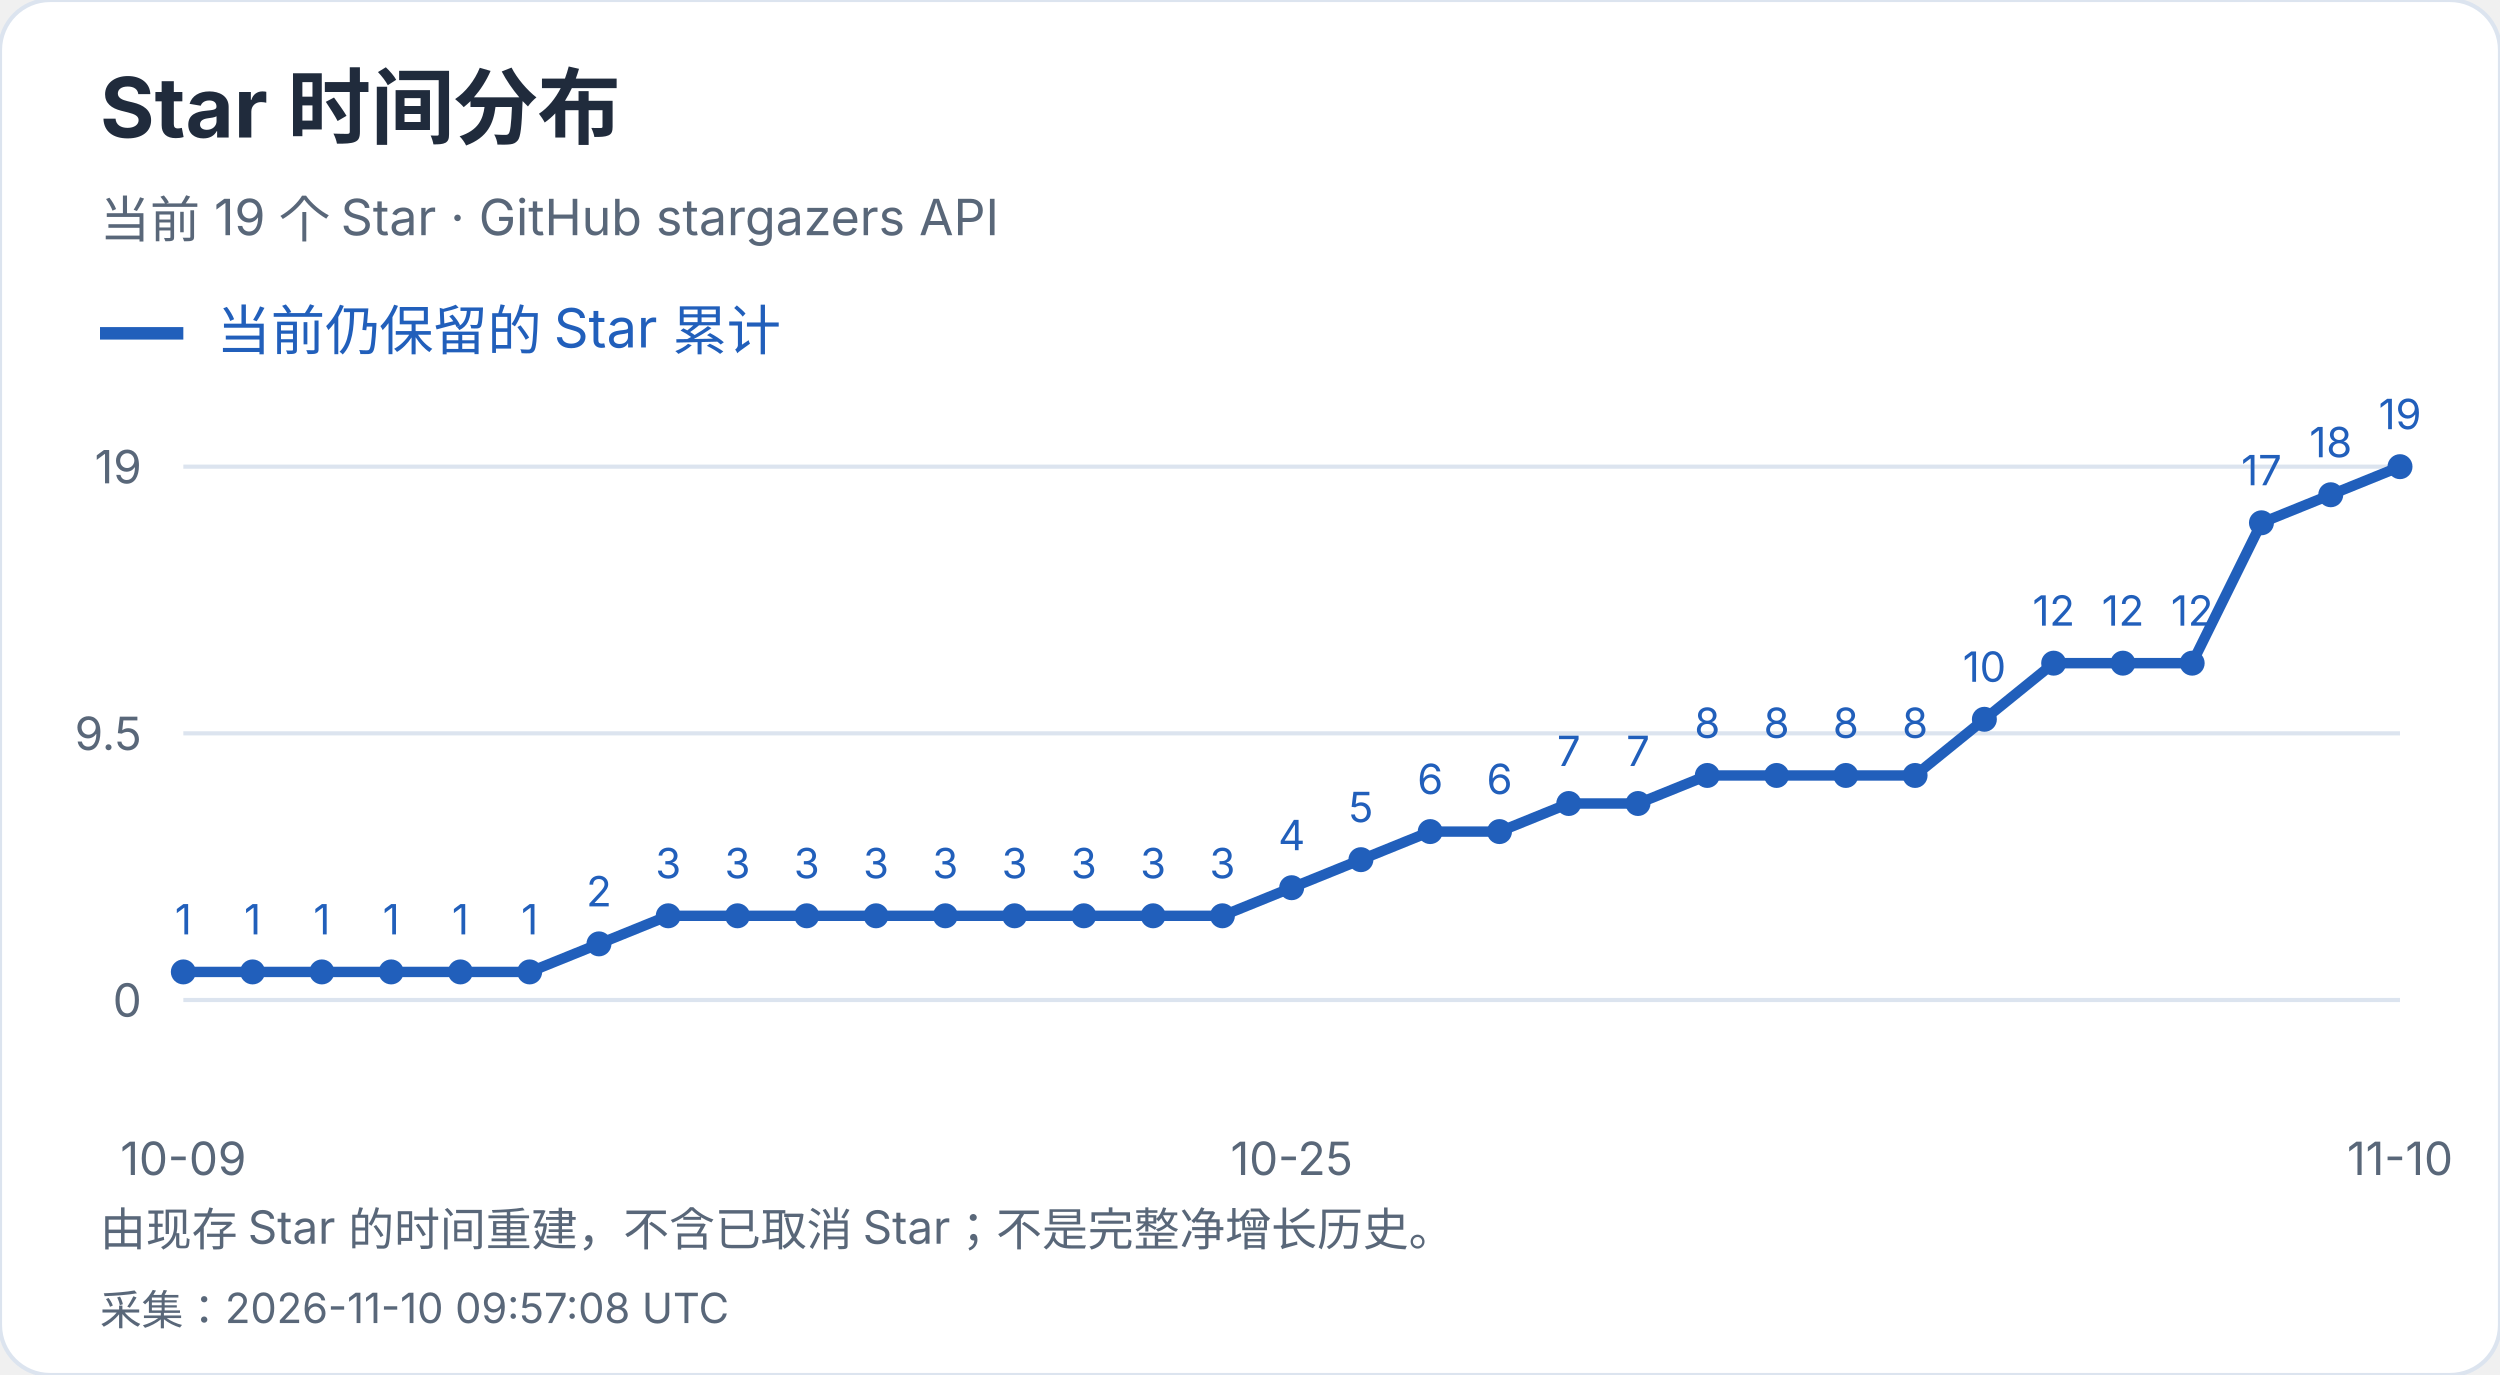
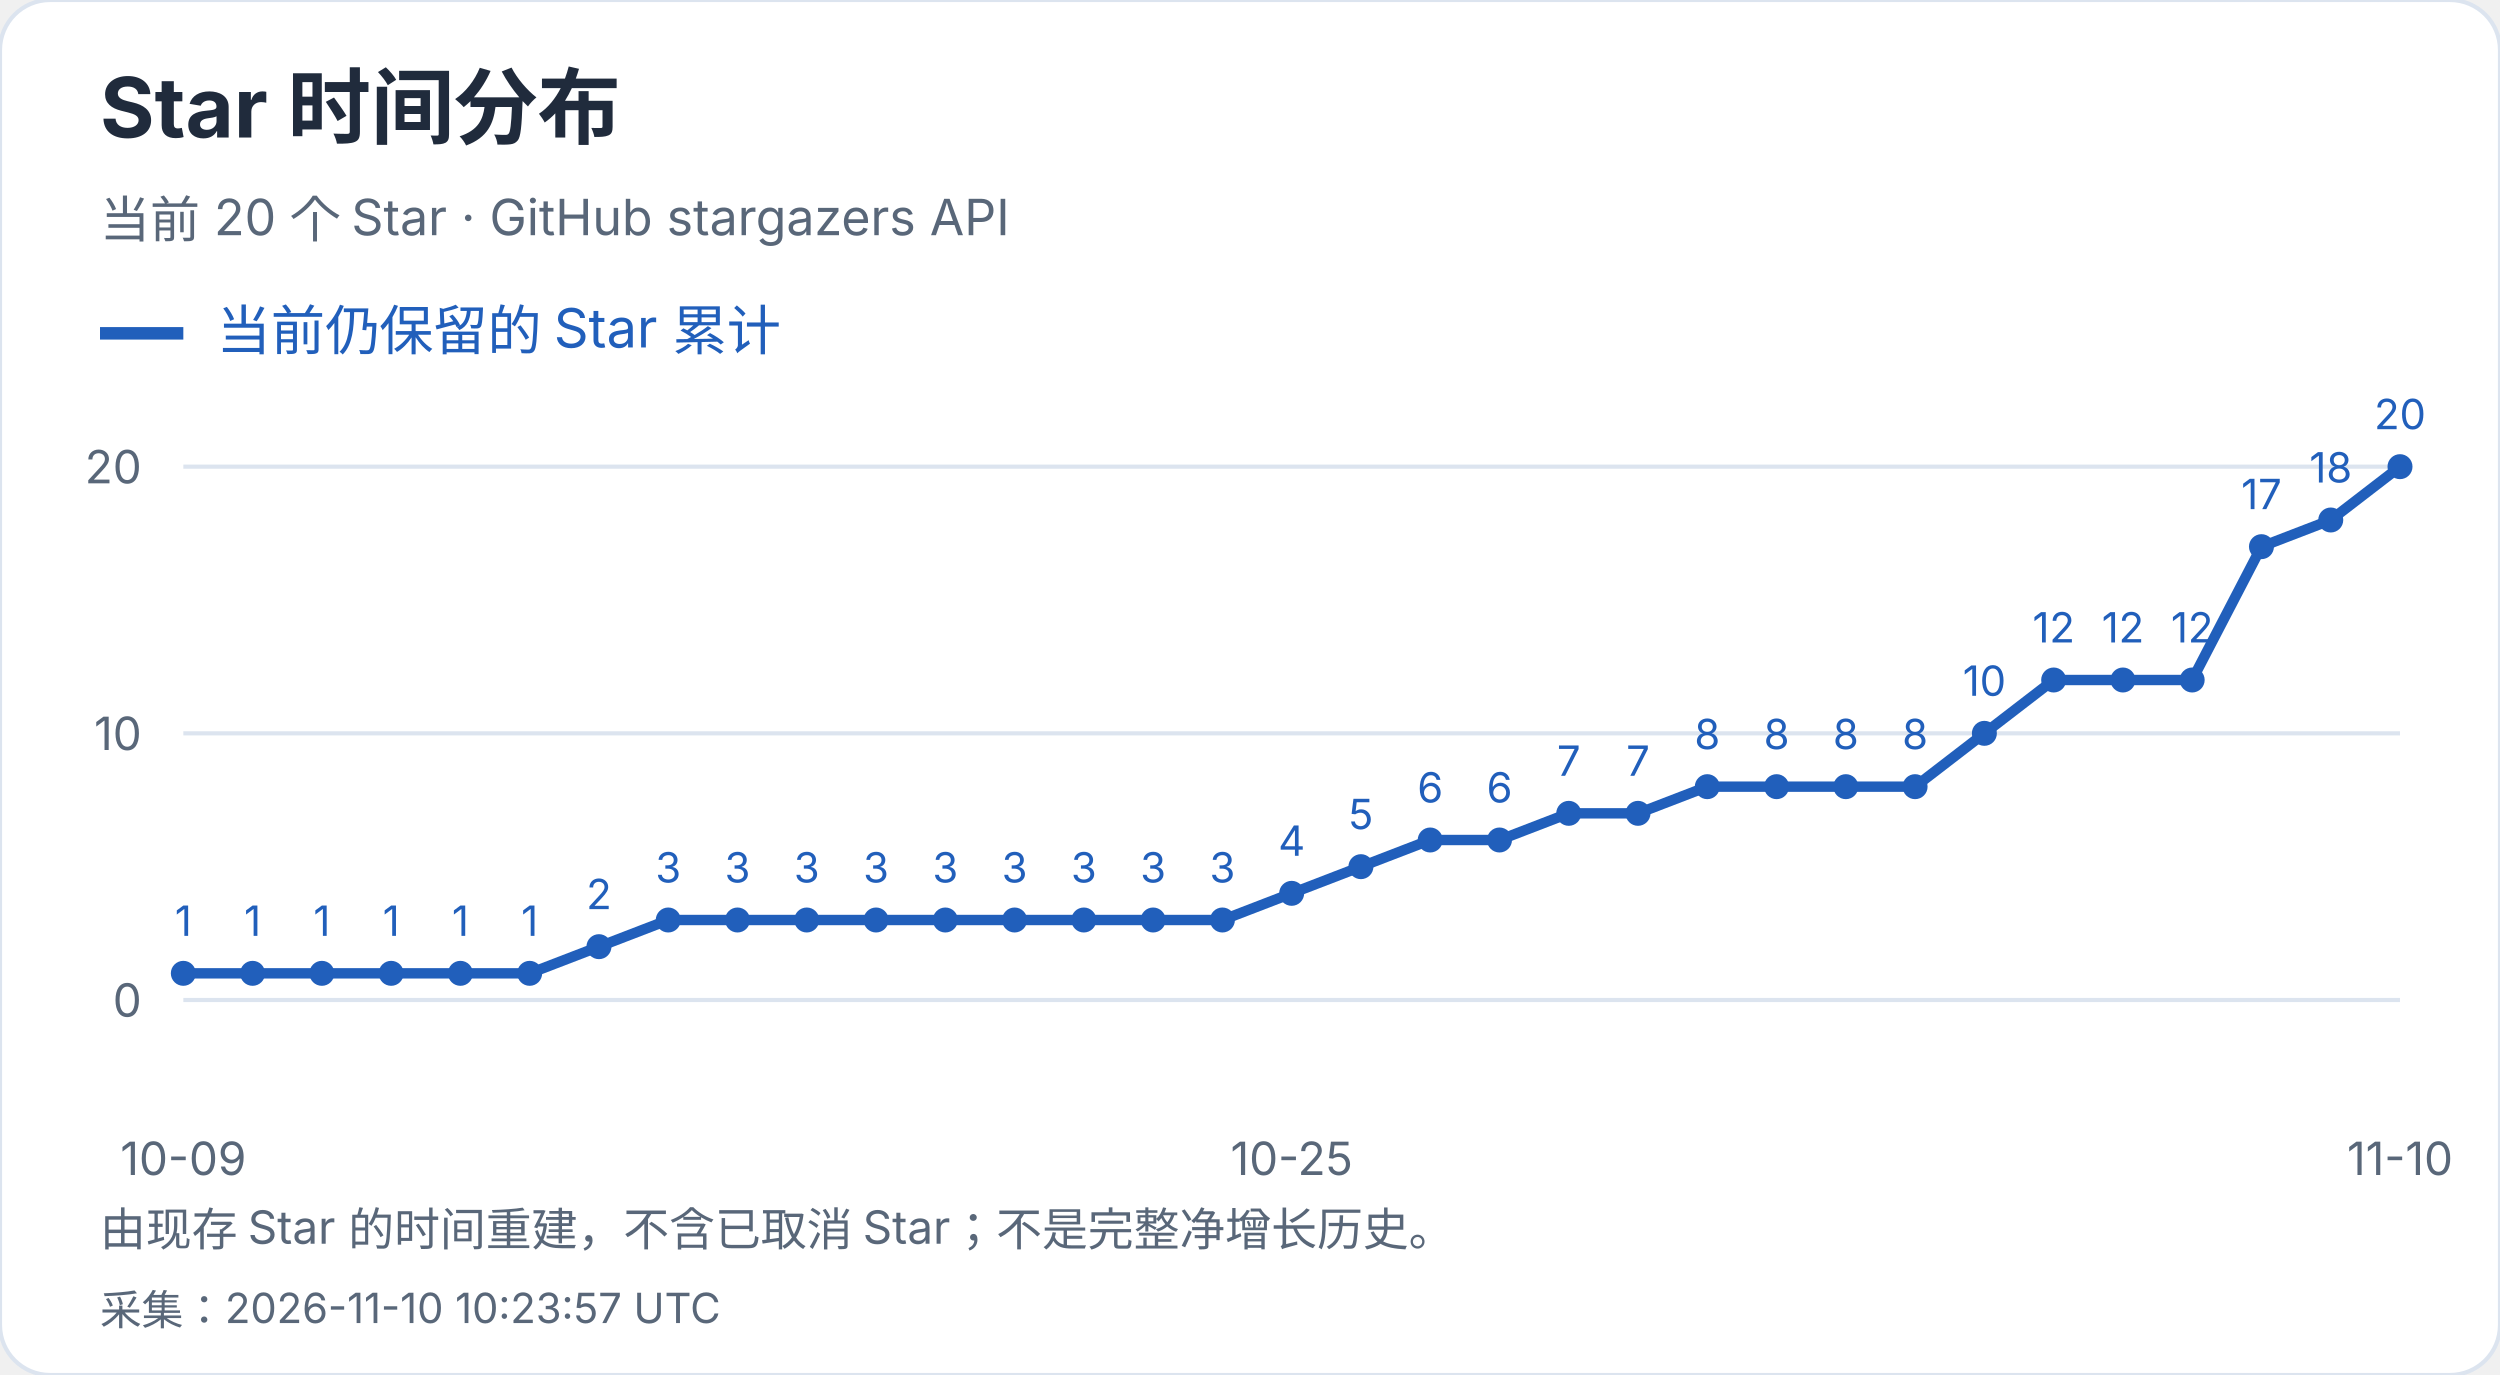
<svg xmlns="http://www.w3.org/2000/svg" width="600" height="330" viewBox="0 0 600 330" role="img" aria-label="Star 时间分布">
  <style>text{font-family:-apple-system,BlinkMacSystemFont,"Segoe UI","PingFang SC","Microsoft YaHei",sans-serif;font-variant-numeric:tabular-nums}</style>
  <rect width="600" height="330" rx="12" fill="white" stroke="#dce4ef" />
  <text x="24" y="33" font-size="20" fill="#202b3c" font-weight="650" text-anchor="start">Star 时间分布</text>
-   <text x="24" y="57" font-size="12" fill="#596779" font-weight="400" text-anchor="start">当前 19 个 Star · GitHub stargazers API</text>
+   <text x="24" y="57" font-size="12" fill="#596779" font-weight="400" text-anchor="start">当前 20 个 Star · GitHub stargazers API</text>
  <path d="M24 80h20" stroke="#215fbb" stroke-width="3" />
  <text x="52" y="84" font-size="13" fill="#215fbb" font-weight="400" text-anchor="start">当前仍保留的 Star 累计</text>
  <path d="M44 240.0H576" stroke="#dce4ef" />
  <text x="34" y="244.0" font-size="11" fill="#596779" font-weight="400" text-anchor="end">0</text>
  <path d="M44 176.0H576" stroke="#dce4ef" />
-   <text x="34" y="180.0" font-size="11" fill="#596779" font-weight="400" text-anchor="end">9.5</text>
+   <text x="34" y="180.0" font-size="11" fill="#596779" font-weight="400" text-anchor="end">10</text>
  <path d="M44 112.0H576" stroke="#dce4ef" />
-   <text x="34" y="116.0" font-size="11" fill="#596779" font-weight="400" text-anchor="end">19</text>
-   <circle cx="44.00" cy="233.26" r="3" fill="#215fbb" />
-   <text x="44.0" y="224.26" font-size="10" fill="#215fbb" font-weight="400" text-anchor="middle">1</text>
-   <circle cx="60.62" cy="233.26" r="3" fill="#215fbb" />
-   <text x="60.62" y="224.26" font-size="10" fill="#215fbb" font-weight="400" text-anchor="middle">1</text>
-   <circle cx="77.25" cy="233.26" r="3" fill="#215fbb" />
-   <text x="77.25" y="224.26" font-size="10" fill="#215fbb" font-weight="400" text-anchor="middle">1</text>
-   <circle cx="93.88" cy="233.26" r="3" fill="#215fbb" />
-   <text x="93.88" y="224.26" font-size="10" fill="#215fbb" font-weight="400" text-anchor="middle">1</text>
-   <circle cx="110.50" cy="233.26" r="3" fill="#215fbb" />
-   <text x="110.5" y="224.26" font-size="10" fill="#215fbb" font-weight="400" text-anchor="middle">1</text>
-   <circle cx="127.12" cy="233.26" r="3" fill="#215fbb" />
-   <text x="127.12" y="224.26" font-size="10" fill="#215fbb" font-weight="400" text-anchor="middle">1</text>
-   <circle cx="143.75" cy="226.53" r="3" fill="#215fbb" />
-   <text x="143.75" y="217.53" font-size="10" fill="#215fbb" font-weight="400" text-anchor="middle">2</text>
-   <circle cx="160.38" cy="219.79" r="3" fill="#215fbb" />
-   <text x="160.38" y="210.79" font-size="10" fill="#215fbb" font-weight="400" text-anchor="middle">3</text>
-   <circle cx="177.00" cy="219.79" r="3" fill="#215fbb" />
-   <text x="177.0" y="210.79" font-size="10" fill="#215fbb" font-weight="400" text-anchor="middle">3</text>
-   <circle cx="193.62" cy="219.79" r="3" fill="#215fbb" />
-   <text x="193.62" y="210.79" font-size="10" fill="#215fbb" font-weight="400" text-anchor="middle">3</text>
-   <circle cx="210.25" cy="219.79" r="3" fill="#215fbb" />
-   <text x="210.25" y="210.79" font-size="10" fill="#215fbb" font-weight="400" text-anchor="middle">3</text>
-   <circle cx="226.88" cy="219.79" r="3" fill="#215fbb" />
-   <text x="226.88" y="210.79" font-size="10" fill="#215fbb" font-weight="400" text-anchor="middle">3</text>
-   <circle cx="243.50" cy="219.79" r="3" fill="#215fbb" />
-   <text x="243.5" y="210.79" font-size="10" fill="#215fbb" font-weight="400" text-anchor="middle">3</text>
-   <circle cx="260.12" cy="219.79" r="3" fill="#215fbb" />
-   <text x="260.12" y="210.79" font-size="10" fill="#215fbb" font-weight="400" text-anchor="middle">3</text>
-   <circle cx="276.75" cy="219.79" r="3" fill="#215fbb" />
-   <text x="276.75" y="210.79" font-size="10" fill="#215fbb" font-weight="400" text-anchor="middle">3</text>
-   <circle cx="293.38" cy="219.79" r="3" fill="#215fbb" />
-   <text x="293.38" y="210.79" font-size="10" fill="#215fbb" font-weight="400" text-anchor="middle">3</text>
-   <circle cx="310.00" cy="213.05" r="3" fill="#215fbb" />
-   <text x="310.0" y="204.05" font-size="10" fill="#215fbb" font-weight="400" text-anchor="middle">4</text>
-   <circle cx="326.62" cy="206.32" r="3" fill="#215fbb" />
-   <text x="326.62" y="197.32" font-size="10" fill="#215fbb" font-weight="400" text-anchor="middle">5</text>
-   <circle cx="343.25" cy="199.58" r="3" fill="#215fbb" />
-   <text x="343.25" y="190.58" font-size="10" fill="#215fbb" font-weight="400" text-anchor="middle">6</text>
-   <circle cx="359.88" cy="199.58" r="3" fill="#215fbb" />
-   <text x="359.88" y="190.58" font-size="10" fill="#215fbb" font-weight="400" text-anchor="middle">6</text>
-   <circle cx="376.50" cy="192.84" r="3" fill="#215fbb" />
-   <text x="376.5" y="183.84" font-size="10" fill="#215fbb" font-weight="400" text-anchor="middle">7</text>
-   <circle cx="393.12" cy="192.84" r="3" fill="#215fbb" />
-   <text x="393.12" y="183.84" font-size="10" fill="#215fbb" font-weight="400" text-anchor="middle">7</text>
-   <circle cx="409.75" cy="186.11" r="3" fill="#215fbb" />
-   <text x="409.75" y="177.11" font-size="10" fill="#215fbb" font-weight="400" text-anchor="middle">8</text>
-   <circle cx="426.38" cy="186.11" r="3" fill="#215fbb" />
-   <text x="426.38" y="177.11" font-size="10" fill="#215fbb" font-weight="400" text-anchor="middle">8</text>
-   <circle cx="443.00" cy="186.11" r="3" fill="#215fbb" />
-   <text x="443.0" y="177.11" font-size="10" fill="#215fbb" font-weight="400" text-anchor="middle">8</text>
-   <circle cx="459.62" cy="186.11" r="3" fill="#215fbb" />
-   <text x="459.62" y="177.11" font-size="10" fill="#215fbb" font-weight="400" text-anchor="middle">8</text>
-   <circle cx="476.25" cy="172.63" r="3" fill="#215fbb" />
-   <text x="476.25" y="163.63" font-size="10" fill="#215fbb" font-weight="400" text-anchor="middle">10</text>
-   <circle cx="492.88" cy="159.16" r="3" fill="#215fbb" />
-   <text x="492.88" y="150.16" font-size="10" fill="#215fbb" font-weight="400" text-anchor="middle">12</text>
-   <circle cx="509.50" cy="159.16" r="3" fill="#215fbb" />
-   <text x="509.5" y="150.16" font-size="10" fill="#215fbb" font-weight="400" text-anchor="middle">12</text>
-   <circle cx="526.12" cy="159.16" r="3" fill="#215fbb" />
-   <text x="526.12" y="150.16" font-size="10" fill="#215fbb" font-weight="400" text-anchor="middle">12</text>
-   <circle cx="542.75" cy="125.47" r="3" fill="#215fbb" />
-   <text x="542.75" y="116.47" font-size="10" fill="#215fbb" font-weight="400" text-anchor="middle">17</text>
-   <circle cx="559.38" cy="118.74" r="3" fill="#215fbb" />
-   <text x="559.38" y="109.74" font-size="10" fill="#215fbb" font-weight="400" text-anchor="middle">18</text>
+   <text x="34" y="116.0" font-size="11" fill="#596779" font-weight="400" text-anchor="end">20</text>
+   <circle cx="44.00" cy="233.60" r="3" fill="#215fbb" />
+   <text x="44.0" y="224.6" font-size="10" fill="#215fbb" font-weight="400" text-anchor="middle">1</text>
+   <circle cx="60.62" cy="233.60" r="3" fill="#215fbb" />
+   <text x="60.62" y="224.6" font-size="10" fill="#215fbb" font-weight="400" text-anchor="middle">1</text>
+   <circle cx="77.25" cy="233.60" r="3" fill="#215fbb" />
+   <text x="77.25" y="224.6" font-size="10" fill="#215fbb" font-weight="400" text-anchor="middle">1</text>
+   <circle cx="93.88" cy="233.60" r="3" fill="#215fbb" />
+   <text x="93.88" y="224.6" font-size="10" fill="#215fbb" font-weight="400" text-anchor="middle">1</text>
+   <circle cx="110.50" cy="233.60" r="3" fill="#215fbb" />
+   <text x="110.5" y="224.6" font-size="10" fill="#215fbb" font-weight="400" text-anchor="middle">1</text>
+   <circle cx="127.12" cy="233.60" r="3" fill="#215fbb" />
+   <text x="127.12" y="224.6" font-size="10" fill="#215fbb" font-weight="400" text-anchor="middle">1</text>
+   <circle cx="143.75" cy="227.20" r="3" fill="#215fbb" />
+   <text x="143.75" y="218.2" font-size="10" fill="#215fbb" font-weight="400" text-anchor="middle">2</text>
+   <circle cx="160.38" cy="220.80" r="3" fill="#215fbb" />
+   <text x="160.38" y="211.8" font-size="10" fill="#215fbb" font-weight="400" text-anchor="middle">3</text>
+   <circle cx="177.00" cy="220.80" r="3" fill="#215fbb" />
+   <text x="177.0" y="211.8" font-size="10" fill="#215fbb" font-weight="400" text-anchor="middle">3</text>
+   <circle cx="193.62" cy="220.80" r="3" fill="#215fbb" />
+   <text x="193.62" y="211.8" font-size="10" fill="#215fbb" font-weight="400" text-anchor="middle">3</text>
+   <circle cx="210.25" cy="220.80" r="3" fill="#215fbb" />
+   <text x="210.25" y="211.8" font-size="10" fill="#215fbb" font-weight="400" text-anchor="middle">3</text>
+   <circle cx="226.88" cy="220.80" r="3" fill="#215fbb" />
+   <text x="226.88" y="211.8" font-size="10" fill="#215fbb" font-weight="400" text-anchor="middle">3</text>
+   <circle cx="243.50" cy="220.80" r="3" fill="#215fbb" />
+   <text x="243.5" y="211.8" font-size="10" fill="#215fbb" font-weight="400" text-anchor="middle">3</text>
+   <circle cx="260.12" cy="220.80" r="3" fill="#215fbb" />
+   <text x="260.12" y="211.8" font-size="10" fill="#215fbb" font-weight="400" text-anchor="middle">3</text>
+   <circle cx="276.75" cy="220.80" r="3" fill="#215fbb" />
+   <text x="276.75" y="211.8" font-size="10" fill="#215fbb" font-weight="400" text-anchor="middle">3</text>
+   <circle cx="293.38" cy="220.80" r="3" fill="#215fbb" />
+   <text x="293.38" y="211.8" font-size="10" fill="#215fbb" font-weight="400" text-anchor="middle">3</text>
+   <circle cx="310.00" cy="214.40" r="3" fill="#215fbb" />
+   <text x="310.0" y="205.4" font-size="10" fill="#215fbb" font-weight="400" text-anchor="middle">4</text>
+   <circle cx="326.62" cy="208.00" r="3" fill="#215fbb" />
+   <text x="326.62" y="199.0" font-size="10" fill="#215fbb" font-weight="400" text-anchor="middle">5</text>
+   <circle cx="343.25" cy="201.60" r="3" fill="#215fbb" />
+   <text x="343.25" y="192.6" font-size="10" fill="#215fbb" font-weight="400" text-anchor="middle">6</text>
+   <circle cx="359.88" cy="201.60" r="3" fill="#215fbb" />
+   <text x="359.88" y="192.6" font-size="10" fill="#215fbb" font-weight="400" text-anchor="middle">6</text>
+   <circle cx="376.50" cy="195.20" r="3" fill="#215fbb" />
+   <text x="376.5" y="186.2" font-size="10" fill="#215fbb" font-weight="400" text-anchor="middle">7</text>
+   <circle cx="393.12" cy="195.20" r="3" fill="#215fbb" />
+   <text x="393.12" y="186.2" font-size="10" fill="#215fbb" font-weight="400" text-anchor="middle">7</text>
+   <circle cx="409.75" cy="188.80" r="3" fill="#215fbb" />
+   <text x="409.75" y="179.8" font-size="10" fill="#215fbb" font-weight="400" text-anchor="middle">8</text>
+   <circle cx="426.38" cy="188.80" r="3" fill="#215fbb" />
+   <text x="426.38" y="179.8" font-size="10" fill="#215fbb" font-weight="400" text-anchor="middle">8</text>
+   <circle cx="443.00" cy="188.80" r="3" fill="#215fbb" />
+   <text x="443.0" y="179.8" font-size="10" fill="#215fbb" font-weight="400" text-anchor="middle">8</text>
+   <circle cx="459.62" cy="188.80" r="3" fill="#215fbb" />
+   <text x="459.62" y="179.8" font-size="10" fill="#215fbb" font-weight="400" text-anchor="middle">8</text>
+   <circle cx="476.25" cy="176.00" r="3" fill="#215fbb" />
+   <text x="476.25" y="167.0" font-size="10" fill="#215fbb" font-weight="400" text-anchor="middle">10</text>
+   <circle cx="492.88" cy="163.20" r="3" fill="#215fbb" />
+   <text x="492.88" y="154.2" font-size="10" fill="#215fbb" font-weight="400" text-anchor="middle">12</text>
+   <circle cx="509.50" cy="163.20" r="3" fill="#215fbb" />
+   <text x="509.5" y="154.2" font-size="10" fill="#215fbb" font-weight="400" text-anchor="middle">12</text>
+   <circle cx="526.12" cy="163.20" r="3" fill="#215fbb" />
+   <text x="526.12" y="154.2" font-size="10" fill="#215fbb" font-weight="400" text-anchor="middle">12</text>
+   <circle cx="542.75" cy="131.20" r="3" fill="#215fbb" />
+   <text x="542.75" y="122.2" font-size="10" fill="#215fbb" font-weight="400" text-anchor="middle">17</text>
+   <circle cx="559.38" cy="124.80" r="3" fill="#215fbb" />
+   <text x="559.38" y="115.8" font-size="10" fill="#215fbb" font-weight="400" text-anchor="middle">18</text>
  <circle cx="576.00" cy="112.00" r="3" fill="#215fbb" />
-   <text x="576.0" y="103.0" font-size="10" fill="#215fbb" font-weight="400" text-anchor="middle">19</text>
-   <polyline points="44.00,233.26 60.62,233.26 77.25,233.26 93.88,233.26 110.50,233.26 127.12,233.26 143.75,226.53 160.38,219.79 177.00,219.79 193.62,219.79 210.25,219.79 226.88,219.79 243.50,219.79 260.12,219.79 276.75,219.79 293.38,219.79 310.00,213.05 326.62,206.32 343.25,199.58 359.88,199.58 376.50,192.84 393.12,192.84 409.75,186.11 426.38,186.11 443.00,186.11 459.62,186.11 476.25,172.63 492.88,159.16 509.50,159.16 526.12,159.16 542.75,125.47 559.38,118.74 576.00,112.00" fill="none" stroke="#215fbb" stroke-width="2.5" />
+   <text x="576.0" y="103.0" font-size="10" fill="#215fbb" font-weight="400" text-anchor="middle">20</text>
+   <polyline points="44.00,233.60 60.62,233.60 77.25,233.60 93.88,233.60 110.50,233.60 127.12,233.60 143.75,227.20 160.38,220.80 177.00,220.80 193.62,220.80 210.25,220.80 226.88,220.80 243.50,220.80 260.12,220.80 276.75,220.80 293.38,220.80 310.00,214.40 326.62,208.00 343.25,201.60 359.88,201.60 376.50,195.20 393.12,195.20 409.75,188.80 426.38,188.80 443.00,188.80 459.62,188.80 476.25,176.00 492.88,163.20 509.50,163.20 526.12,163.20 542.75,131.20 559.38,124.80 576.00,112.00" fill="none" stroke="#215fbb" stroke-width="2.5" />
  <text x="44.0" y="282" font-size="11" fill="#596779" font-weight="400" text-anchor="middle">10-09</text>
  <text x="310.0" y="282" font-size="11" fill="#596779" font-weight="400" text-anchor="middle">10-25</text>
  <text x="576.0" y="282" font-size="11" fill="#596779" font-weight="400" text-anchor="middle">11-10</text>
  <text x="24" y="299" font-size="11" fill="#596779" font-weight="400" text-anchor="start">由现存 Star 的时间重建，不含已取消 Star；不是完整净增长历史。</text>
-   <text x="24" y="318" font-size="10" fill="#596779" font-weight="400" text-anchor="start">采集：2026-11-10 09:57:08 UTC</text>
+   <text x="24" y="318" font-size="10" fill="#596779" font-weight="400" text-anchor="start">采集：2026-11-10 10:23:57 UTC</text>
</svg>
